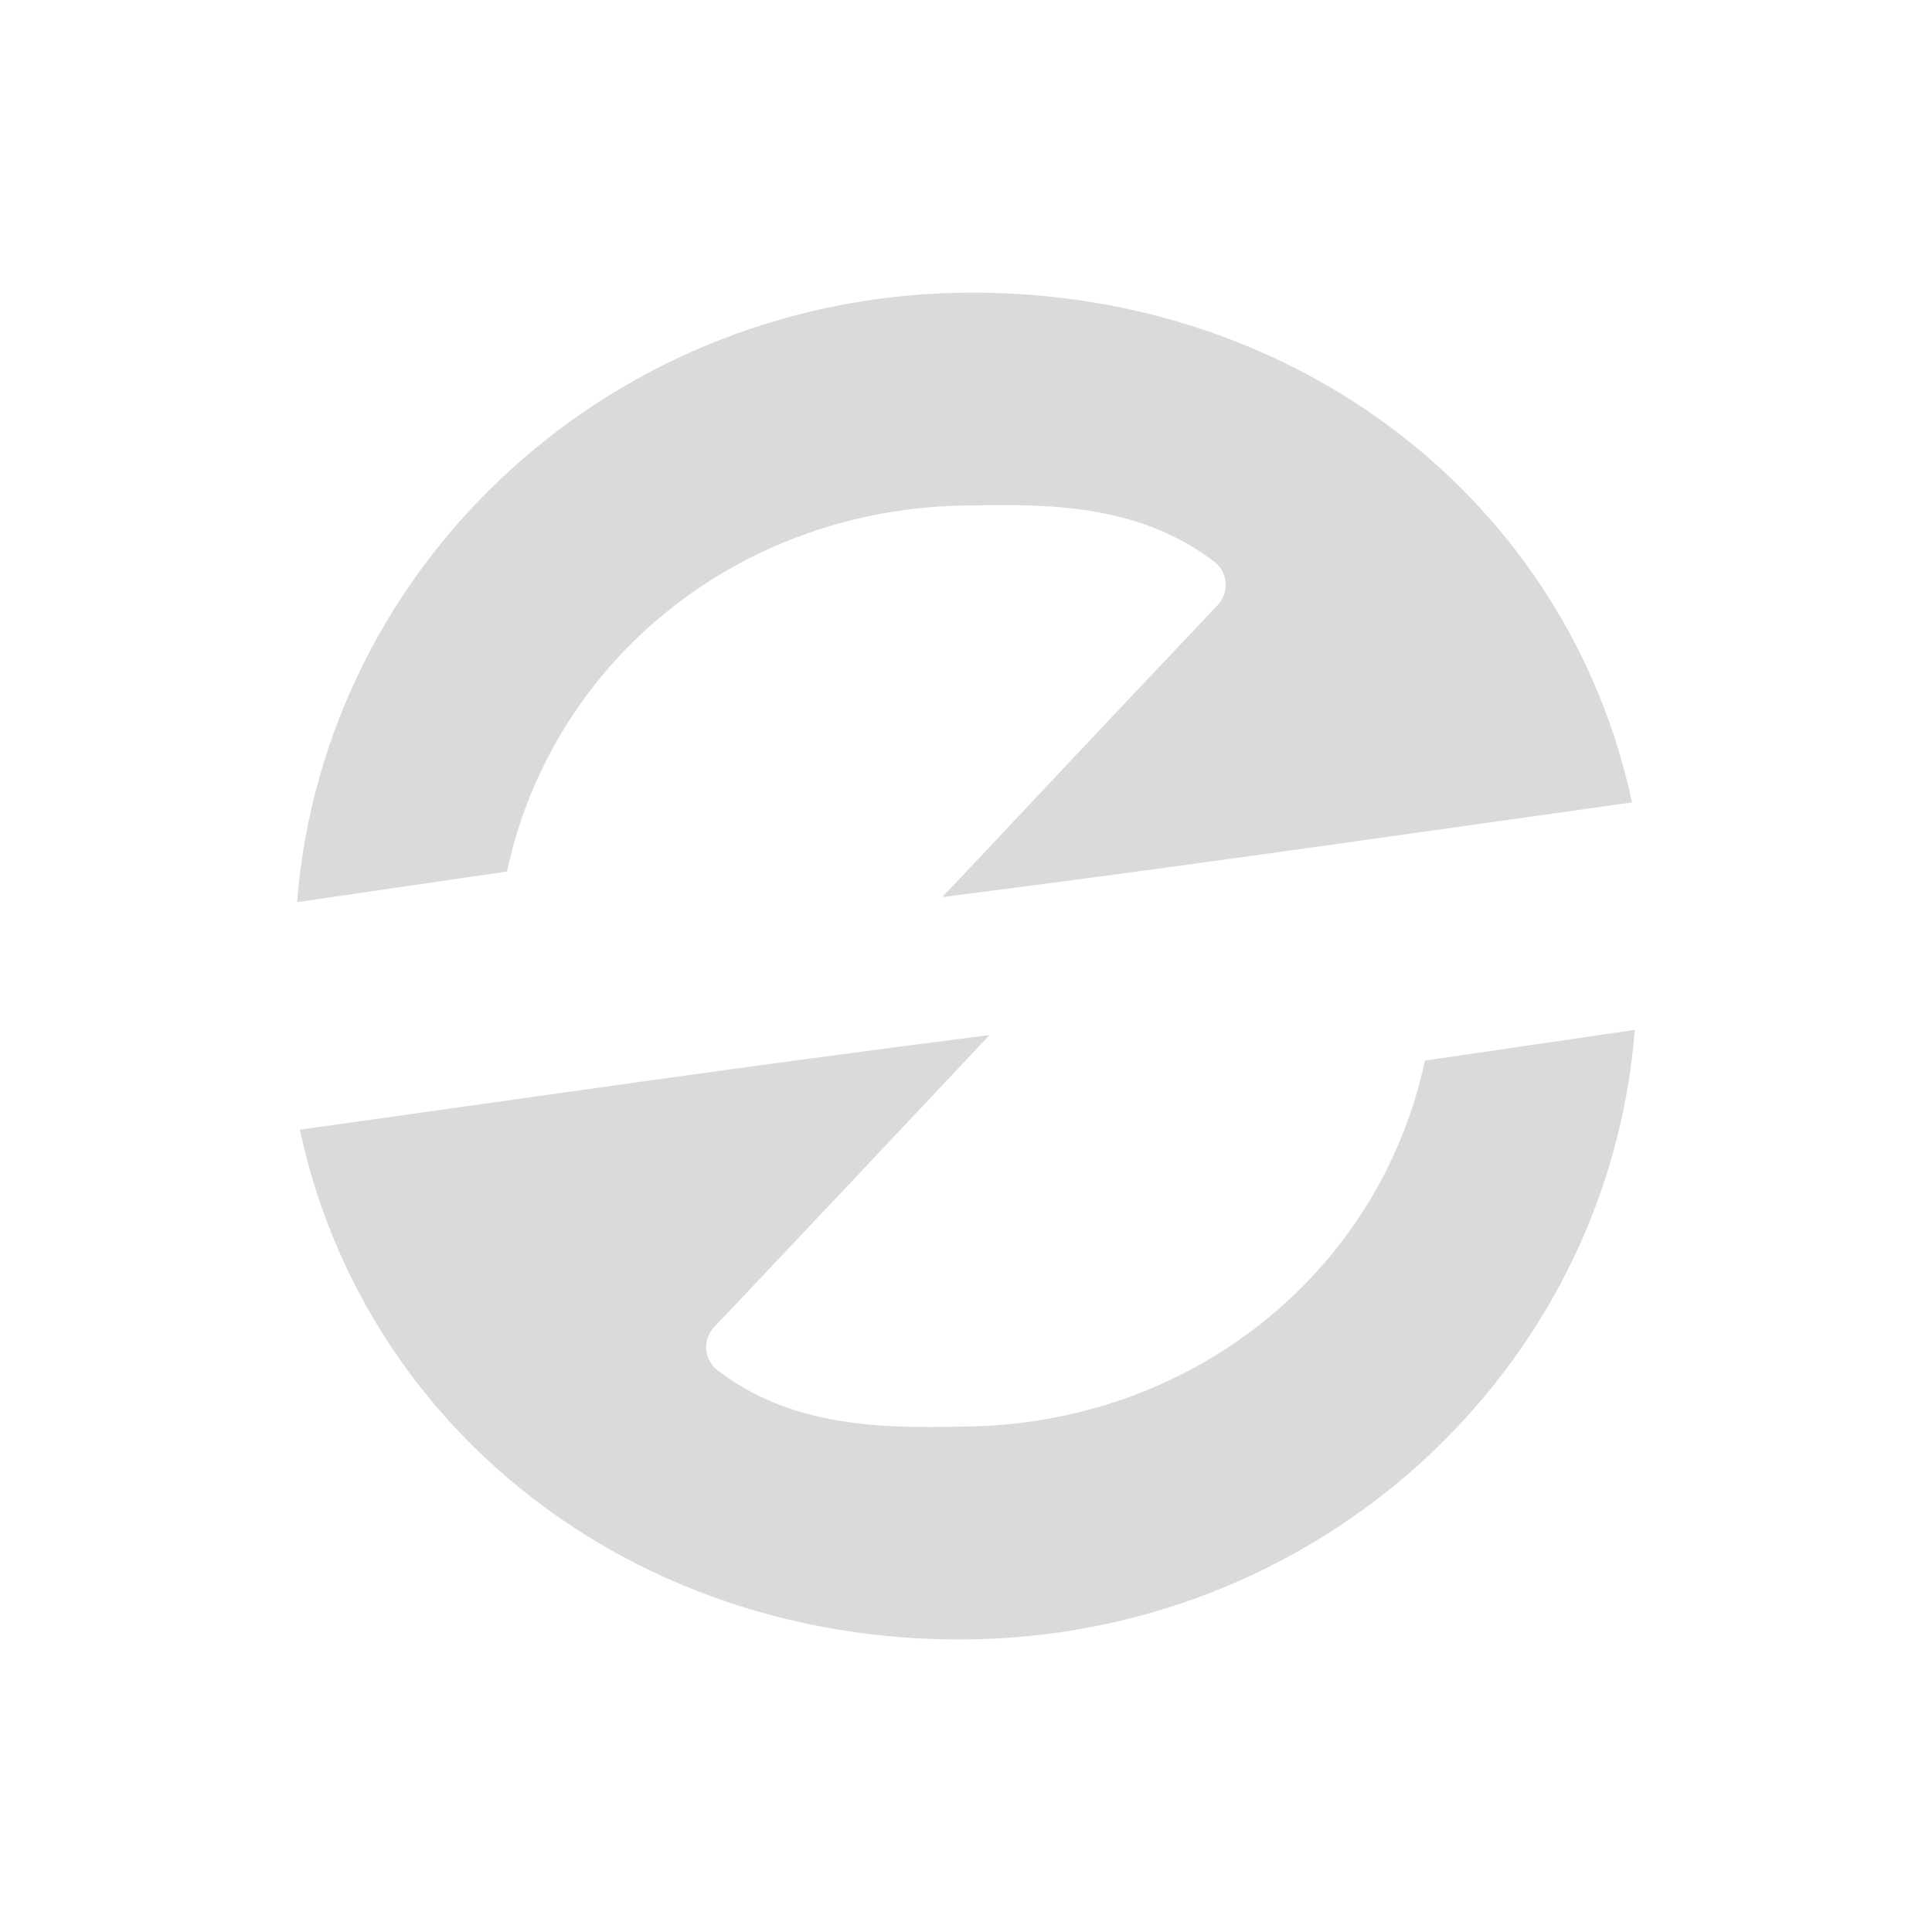
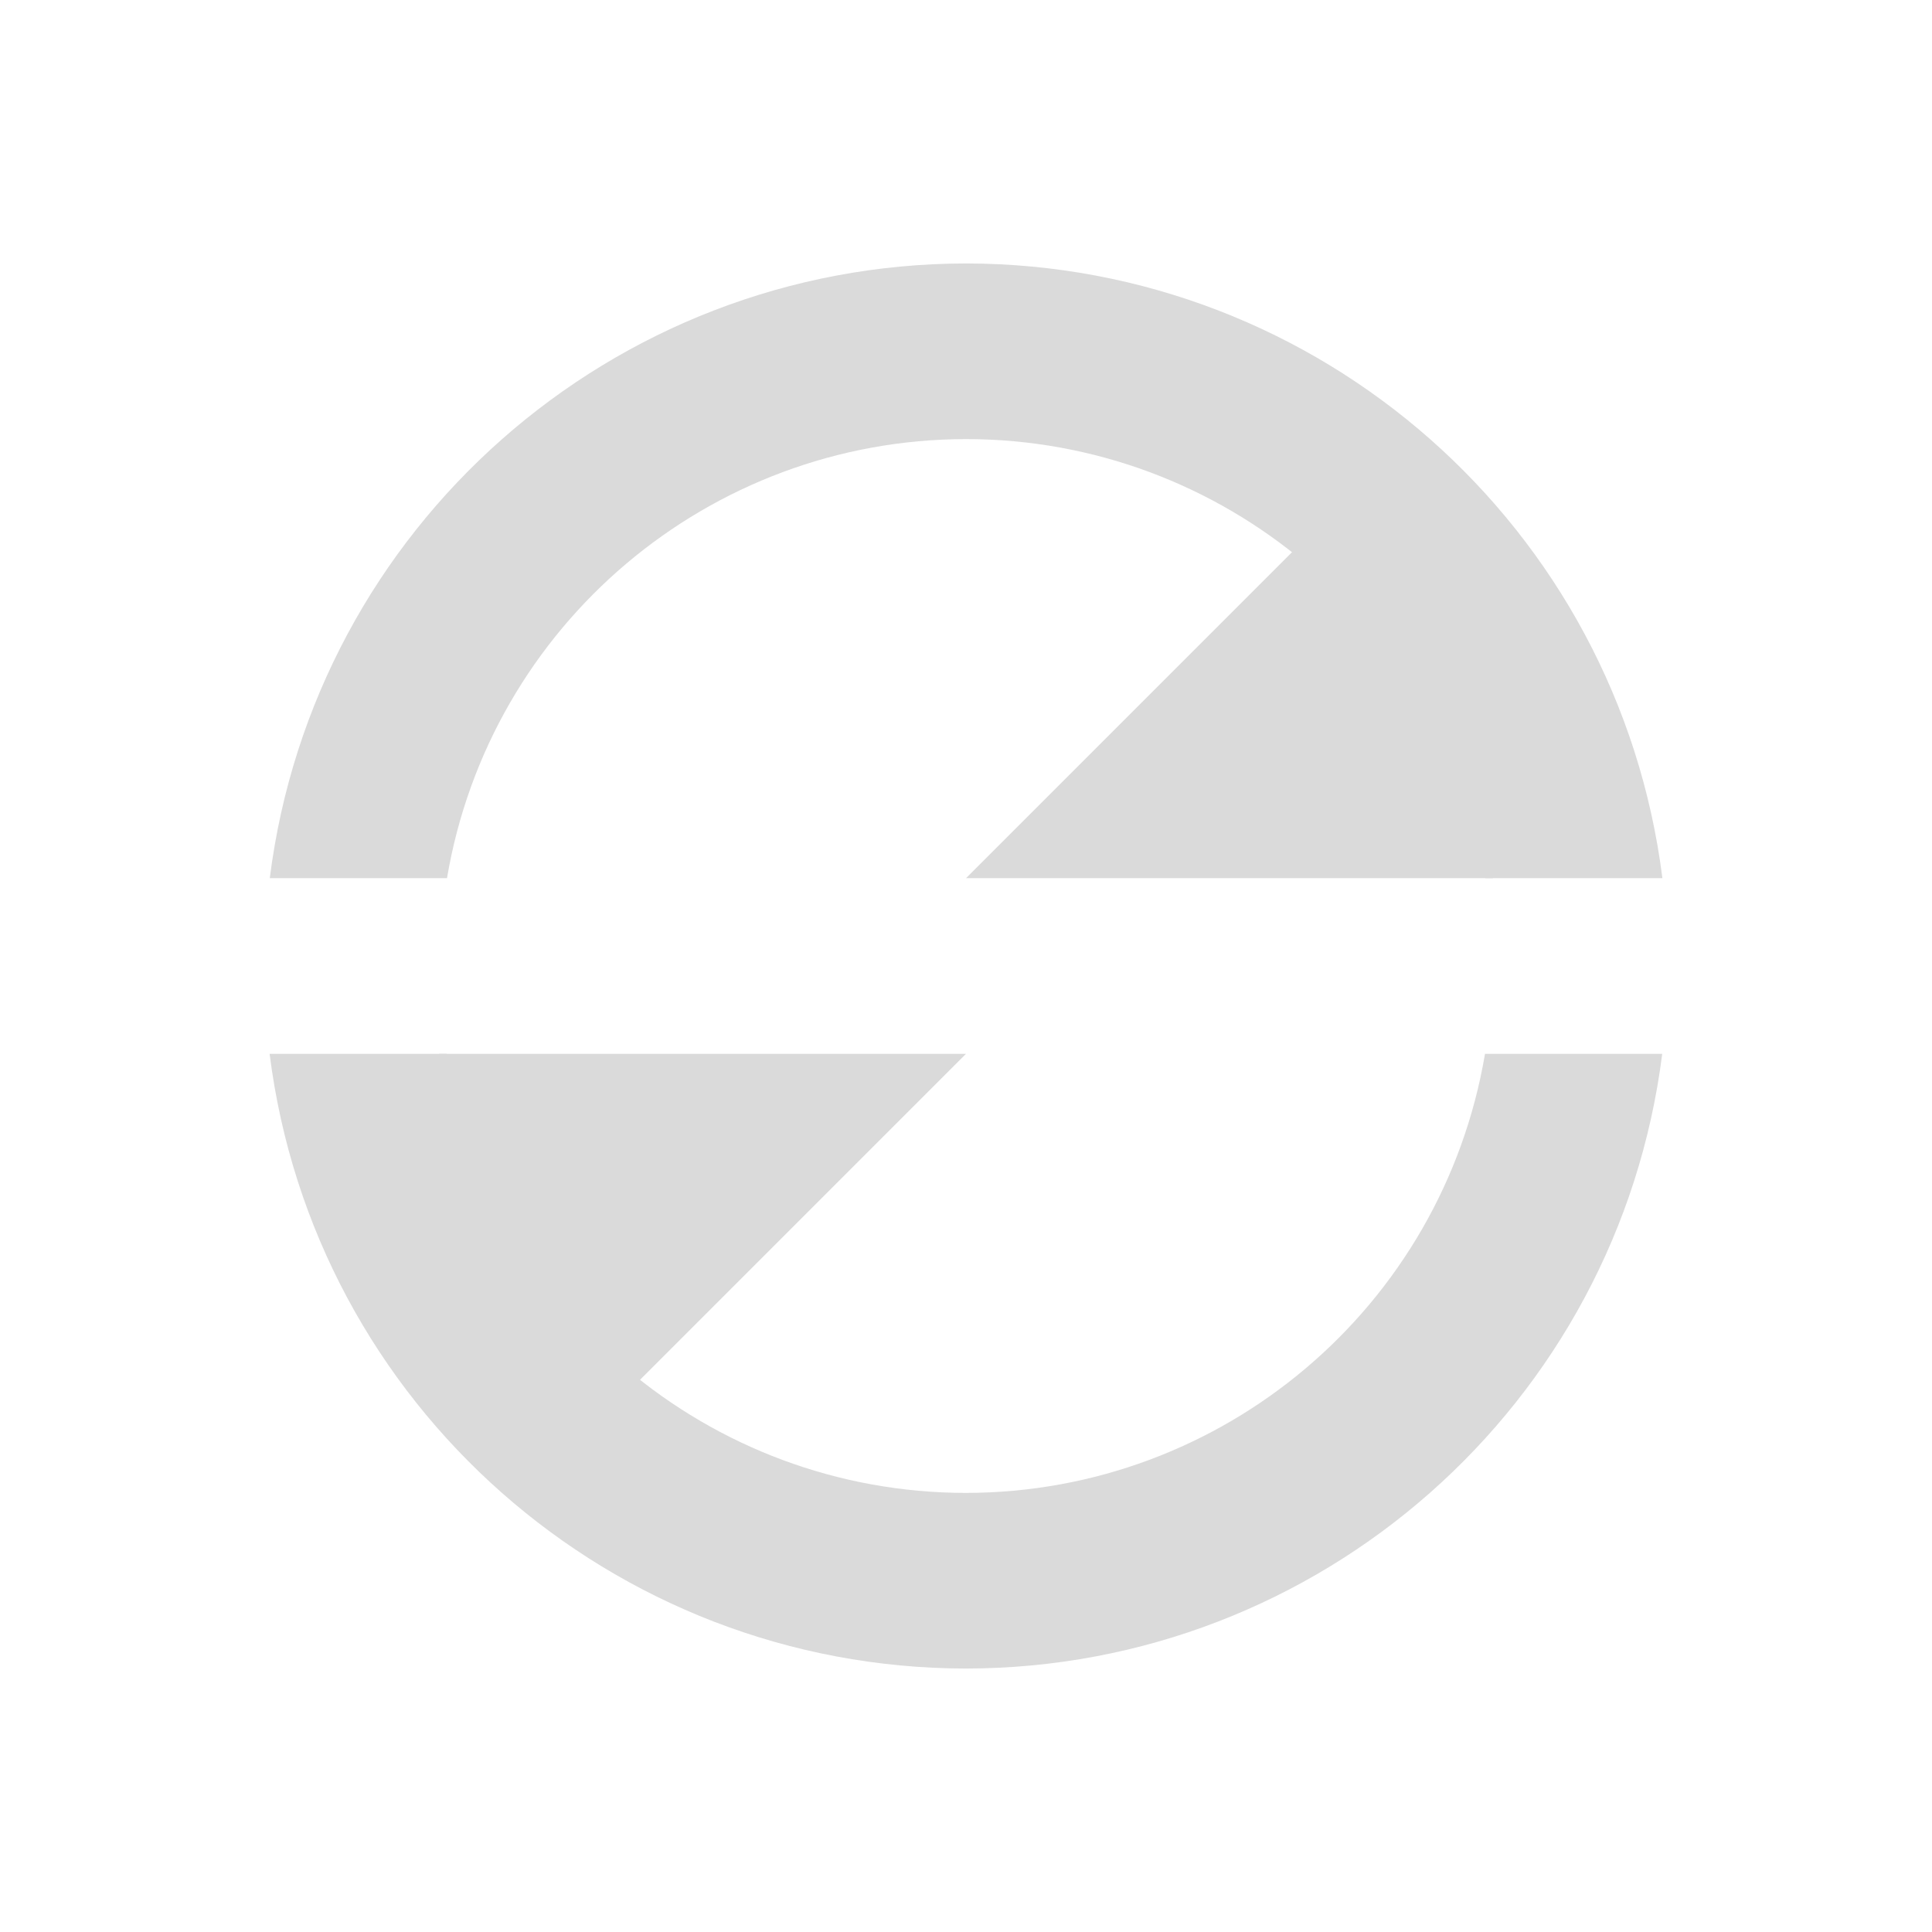
- <svg xmlns="http://www.w3.org/2000/svg" xmlns:ns1="http://www.openswatchbook.org/uri/2009/osb" xmlns:xlink="http://www.w3.org/1999/xlink" version="1.0" width="22" height="22" id="svg2">
+ <svg xmlns="http://www.w3.org/2000/svg" xmlns:xlink="http://www.w3.org/1999/xlink" version="1.0" width="22" height="22" id="svg2">
  <defs id="defs4">
-     <linearGradient id="linearGradient4600" ns1:paint="solid">
-       <stop style="stop-color:#000000;stop-opacity:1;" offset="0" id="stop4598" />
-     </linearGradient>
    <linearGradient id="linearGradient3875">
      <stop style="stop-color:#e89200;stop-opacity:0.784;" offset="0" id="stop3877" />
      <stop style="stop-color:#d48500;stop-opacity:0.784;" offset="1" id="stop3879" />
    </linearGradient>
    <linearGradient id="linearGradient4873">
      <stop id="stop4875" style="stop-color:#ffffff;stop-opacity:1" offset="0" />
      <stop id="stop4877" style="stop-color:#ffffff;stop-opacity:0" offset="1" />
    </linearGradient>
    <linearGradient id="linearGradient3690">
      <stop id="stop3692" style="stop-color:#ffeb9f;stop-opacity:1" offset="0" />
      <stop id="stop3694" style="stop-color:#ffd57e;stop-opacity:1" offset="0.262" />
      <stop id="stop3696" style="stop-color:#ffbc43;stop-opacity:1" offset="0.661" />
      <stop id="stop3698" style="stop-color:#ff921a;stop-opacity:1" offset="1" />
    </linearGradient>
    <linearGradient id="linearGradient3603">
      <stop id="stop3605" style="stop-color:#a7651c;stop-opacity:1" offset="0" />
      <stop id="stop3607" style="stop-color:#c8a700;stop-opacity:1" offset="1" />
    </linearGradient>
    <linearGradient xlink:href="#linearGradient4873" id="linearGradient3854" gradientUnits="userSpaceOnUse" gradientTransform="matrix(0.9828053,0,0,0.982783,-50.1308,14.4503)" x1="63.397" y1="-12.489" x2="63.397" y2="5.468" />
    <radialGradient xlink:href="#linearGradient3690" id="radialGradient3857" gradientUnits="userSpaceOnUse" gradientTransform="matrix(0,1.114302,-1.470859,0,16.86882,-25.84221)" cx="23.896" cy="3.99" fx="23.896" fy="3.99" r="20.397" />
    <linearGradient xlink:href="#linearGradient3603" id="linearGradient3859" gradientUnits="userSpaceOnUse" gradientTransform="matrix(0.4668884,0,0,0.4668884,-0.2052335,-0.2054075)" x1="18.379" y1="44.98" x2="18.379" y2="3.082" />
    <linearGradient xlink:href="#linearGradient3875" id="linearGradient3893" gradientUnits="userSpaceOnUse" x1="11.06" y1="4.31" x2="11.06" y2="18.021" gradientTransform="matrix(-1,0,0,-1,22,22.272)" />
    <linearGradient xlink:href="#linearGradient3875" id="linearGradient3895" gradientUnits="userSpaceOnUse" x1="11.06" y1="4.31" x2="11.06" y2="18.021" gradientTransform="translate(0,-0.228064)" />
  </defs>
-   <path style="fill:#dadada;fill-opacity:1;stroke:none;stroke-width:0.593;stroke-miterlimit:4;stroke-dasharray:none;stroke-dashoffset:10;stroke-opacity:1" id="path3885" d="m 11.074,3.332 c -4.074,1e-7 -7.384,3.062 -7.691,6.941 L 5.773,9.924 C 6.29,7.507 8.45,5.759 11.066,5.756 c 0.961,-0.023 1.944,0.014 2.762,0.641 a 0.333,0.333 0 0 1 0.039,0.492 C 12.577,8.25 11.666,9.222 11.057,9.869 10.914,10.02 10.841,10.098 10.73,10.215 13.478,9.866 15.864,9.518 18.584,9.137 17.859,5.741 14.815,3.332 11.074,3.332 Z m 7.543,8.395 -2.391,0.35 c -0.516,2.417 -2.676,4.164 -5.293,4.168 -0.961,0.023 -1.944,-0.014 -2.762,-0.641 a 0.333,0.333 0 0 1 -0.039,-0.492 c 1.29,-1.362 2.201,-2.333 2.811,-2.98 0.142,-0.151 0.215,-0.229 0.326,-0.346 -2.748,0.349 -5.134,0.697 -7.854,1.078 0.725,3.396 3.769,5.805 7.51,5.805 4.074,0 7.384,-3.062 7.691,-6.941 z" />
+   <path style="fill:#dadada;fill-rule:evenodd;fill-opacity:1" d="M 11 3 A 8 8 0 0 0 3.072 10 L 5.09 10 A 6 6 0 0 1 11 5 A 6 6 0 0 1 16.914 10 L 18.93 10 A 8 8 0 0 0 11 3 z M 3.07 12 A 8 8 0 0 0 11 19 A 8 8 0 0 0 18.928 12 L 16.91 12 A 6 6 0 0 1 11 17 A 6 6 0 0 1 5.086 12 L 3.07 12 z " id="path848" />
+   <path style="opacity:1;vector-effect:none;fill:#dadada;fill-opacity:1;stroke:none;stroke-width:1;stroke-linecap:butt;stroke-linejoin:miter;stroke-miterlimit:0;stroke-dasharray:none;stroke-dashoffset:0;stroke-opacity:1;paint-order:normal" d="m 17,10 h -6 l 5,-5 1,3 z" id="path854" />
+   <path style="opacity:1;vector-effect:none;fill:#dadada;fill-opacity:1;stroke:none;stroke-width:1;stroke-linecap:butt;stroke-linejoin:miter;stroke-miterlimit:0;stroke-dasharray:none;stroke-dashoffset:0;stroke-opacity:1;paint-order:normal" d="m 5,12 h 6 L 6,17 5,14 Z" id="path854-3" />
</svg>
